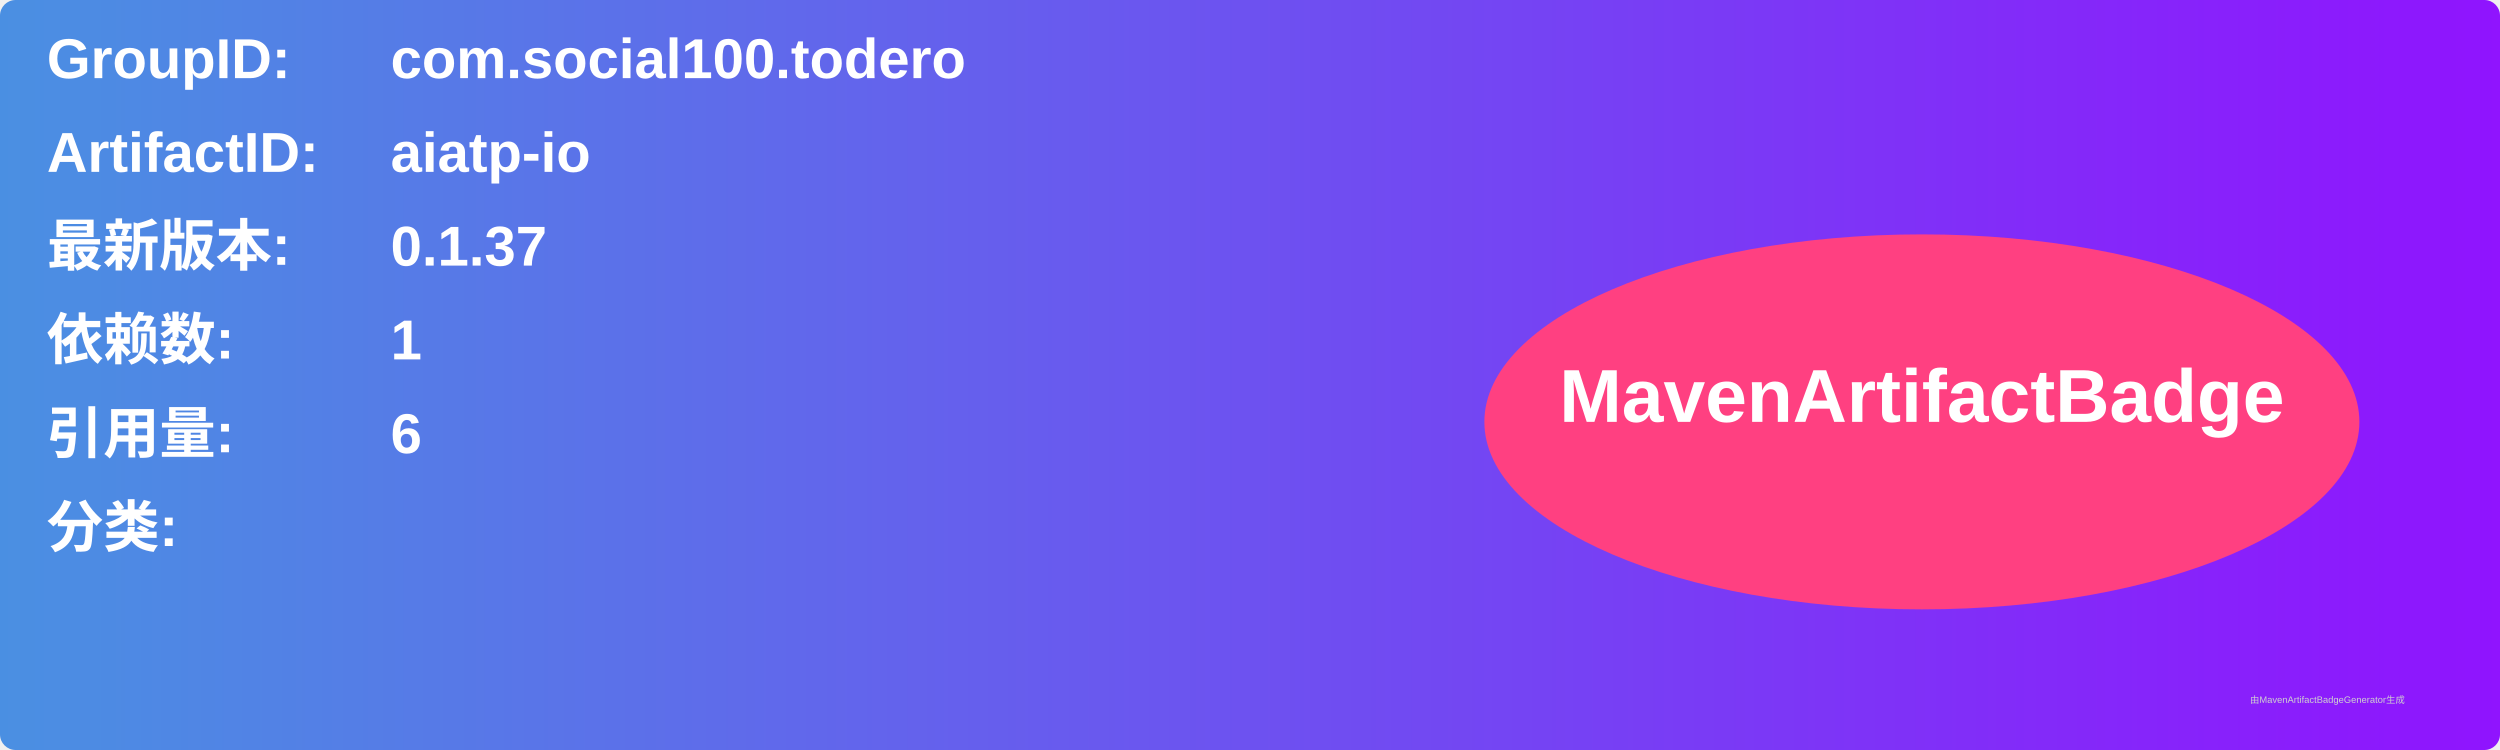
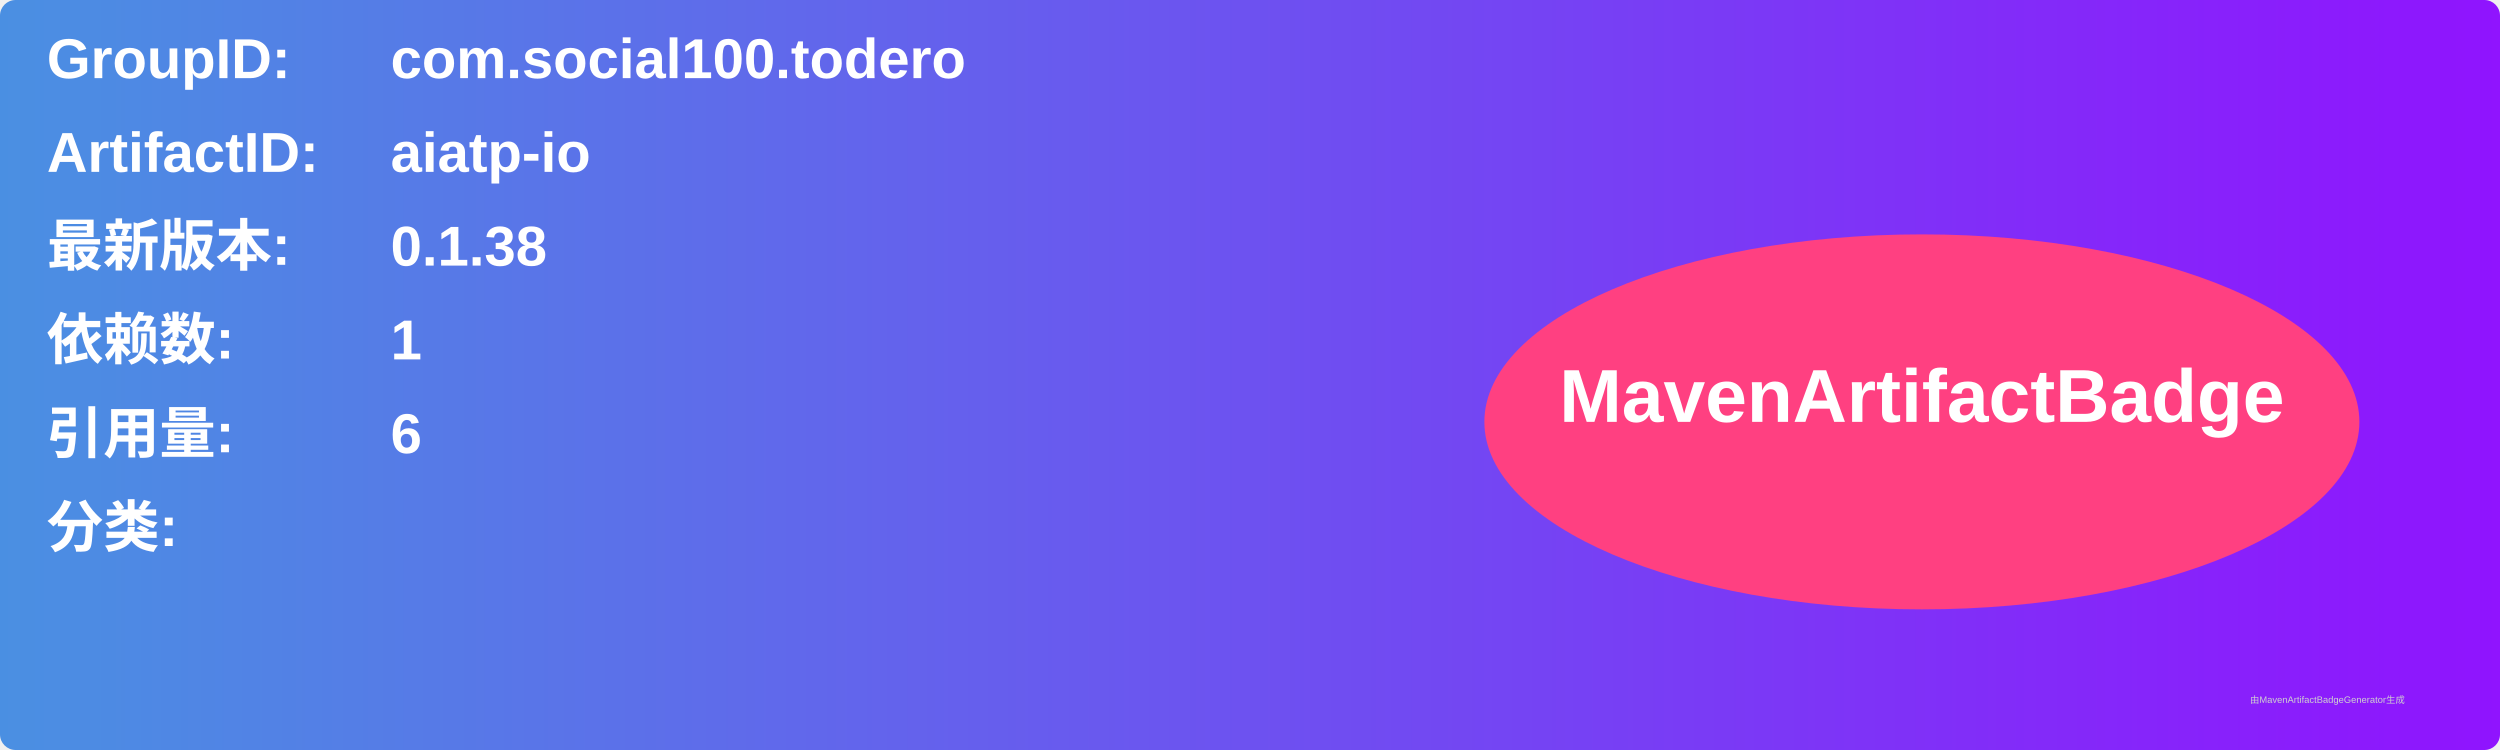
<svg xmlns="http://www.w3.org/2000/svg" width="800" height="240" viewBox="0 0 800 240">
  <linearGradient id="grad" x1="0%" y1="0%" x2="100%" y2="0%">
    <stop offset="0%" stop-color="#4a90e2" />
    <stop offset="100%" stop-color="#9013fe" />
  </linearGradient>
  <rect width="100%" height="100%" rx="5" ry="5" fill="url(#grad)" />
  <g transform="translate(15, 15)">
    <text x="0" y="10" font-family="Arial" font-size="18" fill="white" font-weight="bold" width="260">GroupID:</text>
    <text x="110" y="10" font-family="Arial" font-size="18" fill="white" font-weight="bold" width="460">com.social100.todero</text>
    <text x="0" y="40" font-family="Arial" font-size="18" fill="white" font-weight="bold" width="260">ArtifactID:</text>
    <text x="110" y="40" font-family="Arial" font-size="18" fill="white" font-weight="bold" width="460">aiatp-io</text>
    <text x="0" y="70" font-family="Arial" font-size="18" fill="white" font-weight="bold">最新版本:</text>
    <text x="110" y="70" font-family="Arial" font-size="18" fill="white" font-weight="bold">
-       <tspan font-weight="bold">0.1.37</tspan>
+       <tspan font-weight="bold">0.1.38</tspan>
    </text>
    <text x="0" y="100" font-family="Arial" font-size="18" fill="white" font-weight="bold">依赖数: </text>
    <text x="110" y="100" font-family="Arial" font-size="18" fill="white">
      <tspan font-weight="bold">1</tspan>
    </text>
    <text x="0" y="130" font-family="Arial" font-size="18" fill="white" font-weight="bold">引用量: </text>
    <text x="110" y="130" font-family="Arial" font-size="18" fill="white">
      <tspan font-weight="bold">6</tspan>
    </text>
    <text x="0" y="160" font-family="Arial" font-size="18" fill="white" font-weight="bold">分类:</text>
    <text x="10" y="190" font-family="Arial" font-size="10" fill="white">
      <tspan font-weight="bold" />
    </text>
    <ellipse cx="600" cy="120" rx="140" ry="60" fill="#ff4081" />
    <text x="600" y="120" text-anchor="middle" font-family="Arial" font-size="24" fill="white" font-weight="bold">MavenArtifactBadge</text>
  </g>
  <text x="720" y="225" font-family="Arial" font-size="3" fill="#d0d0d0">由MavenArtifactBadgeGenerator生成</text>
</svg>
